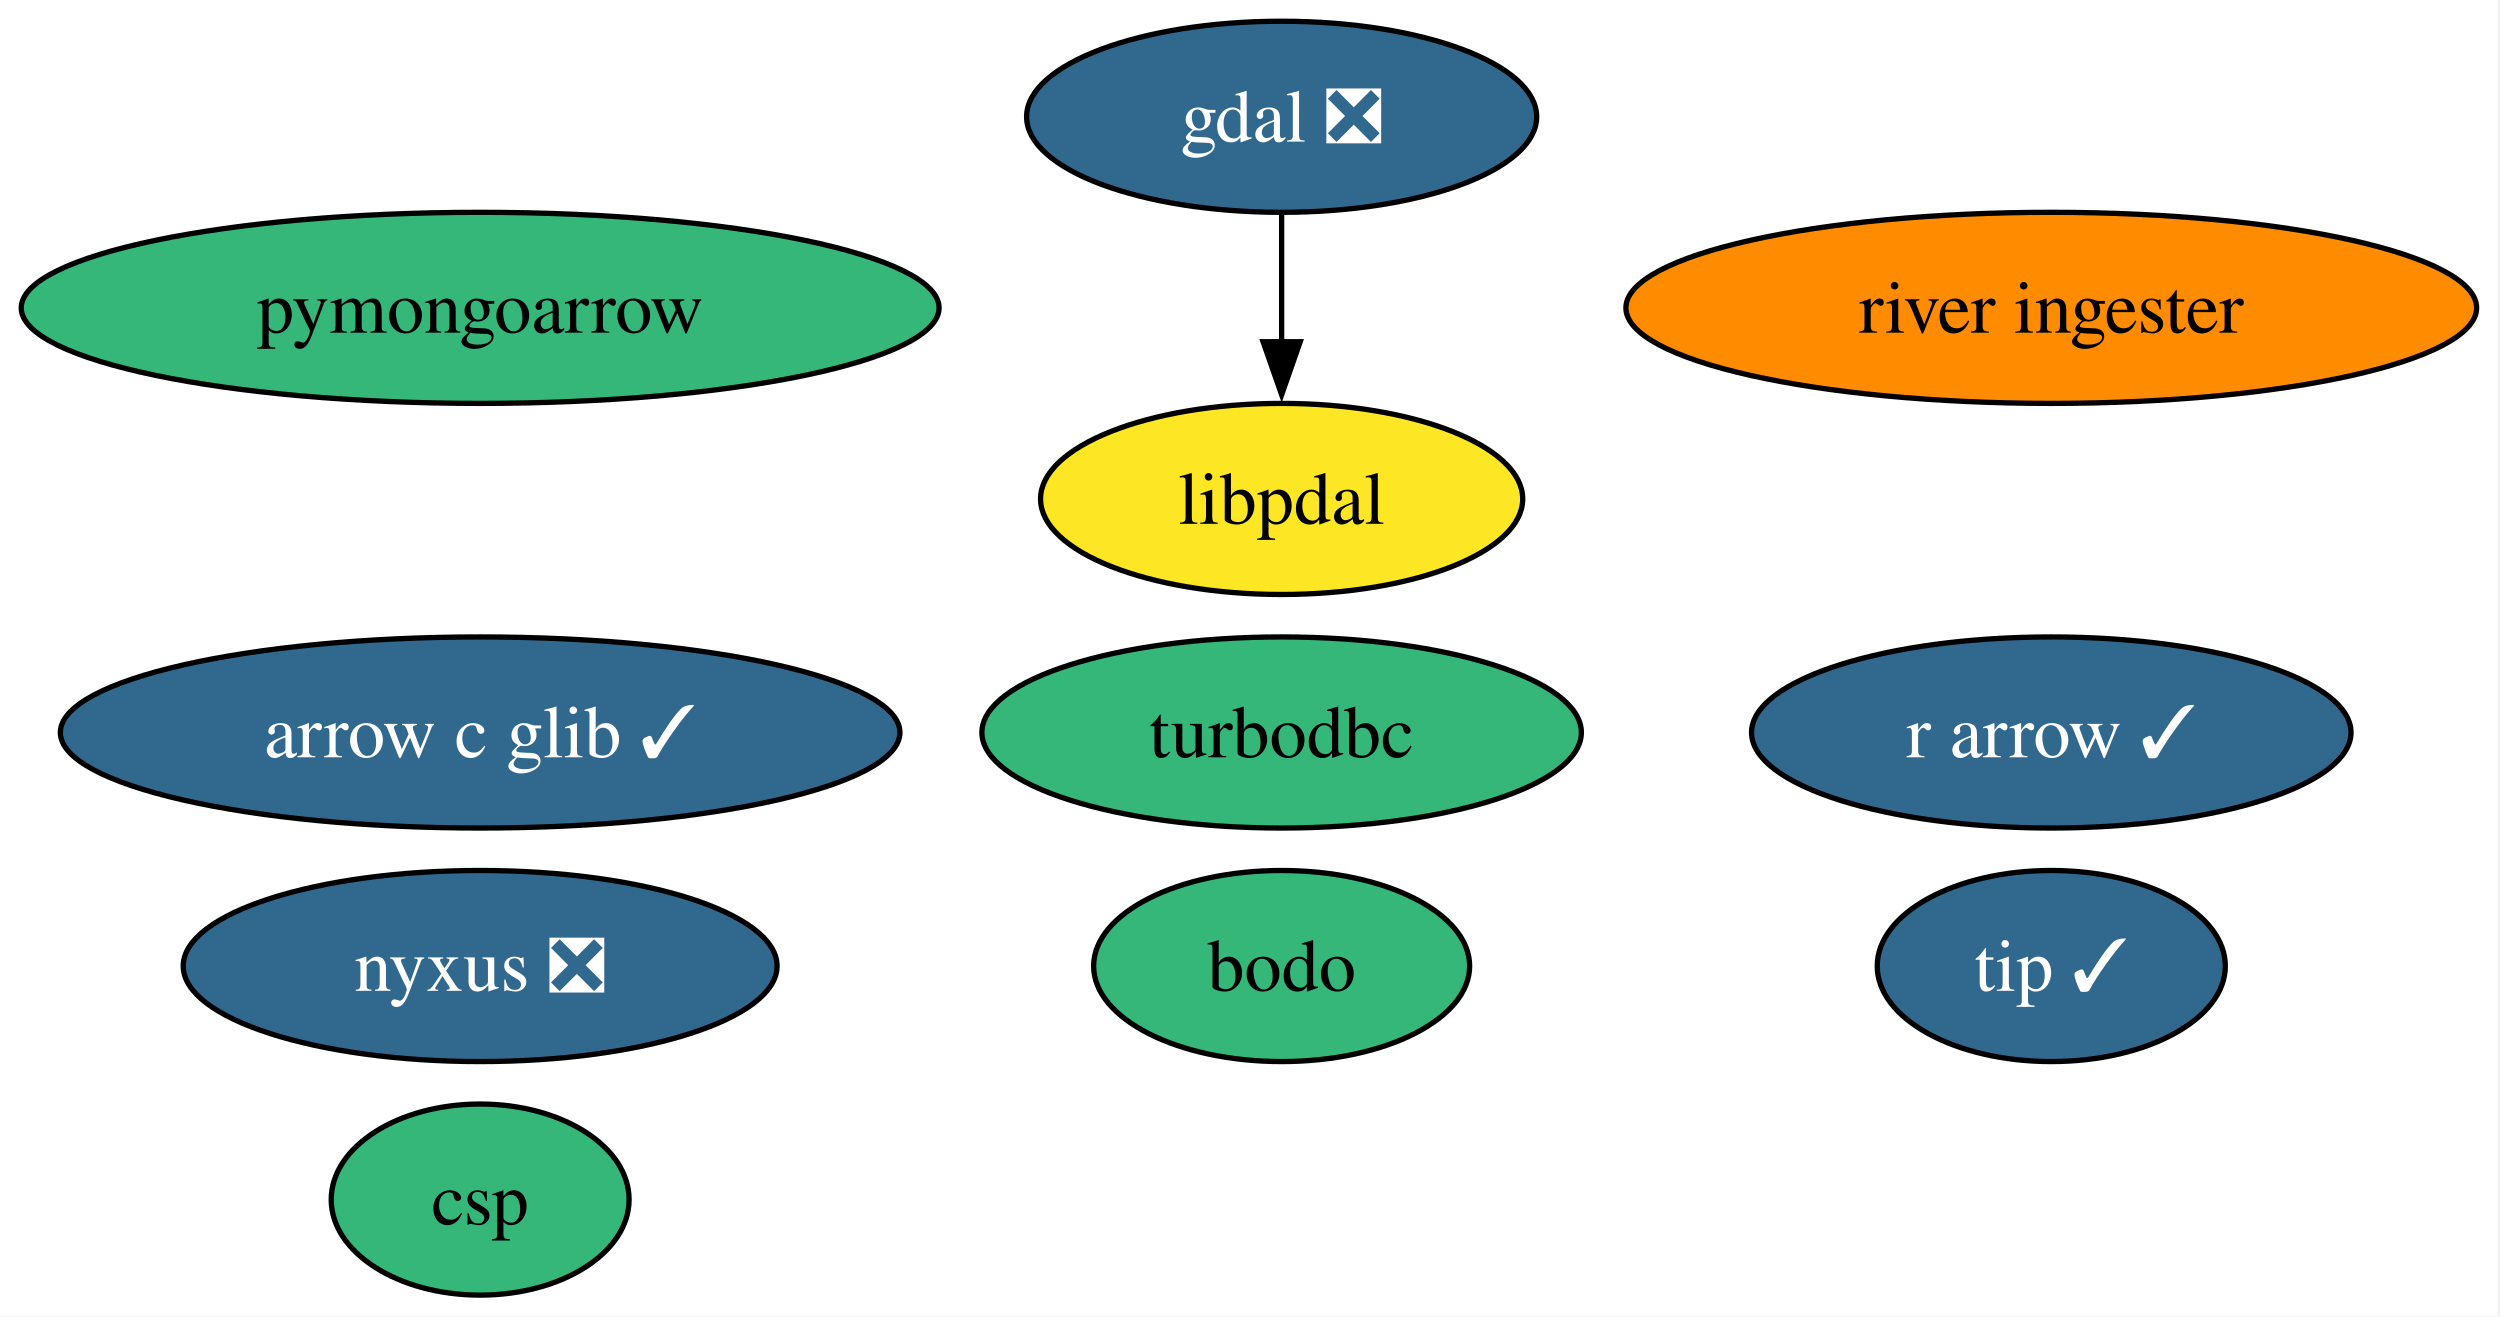
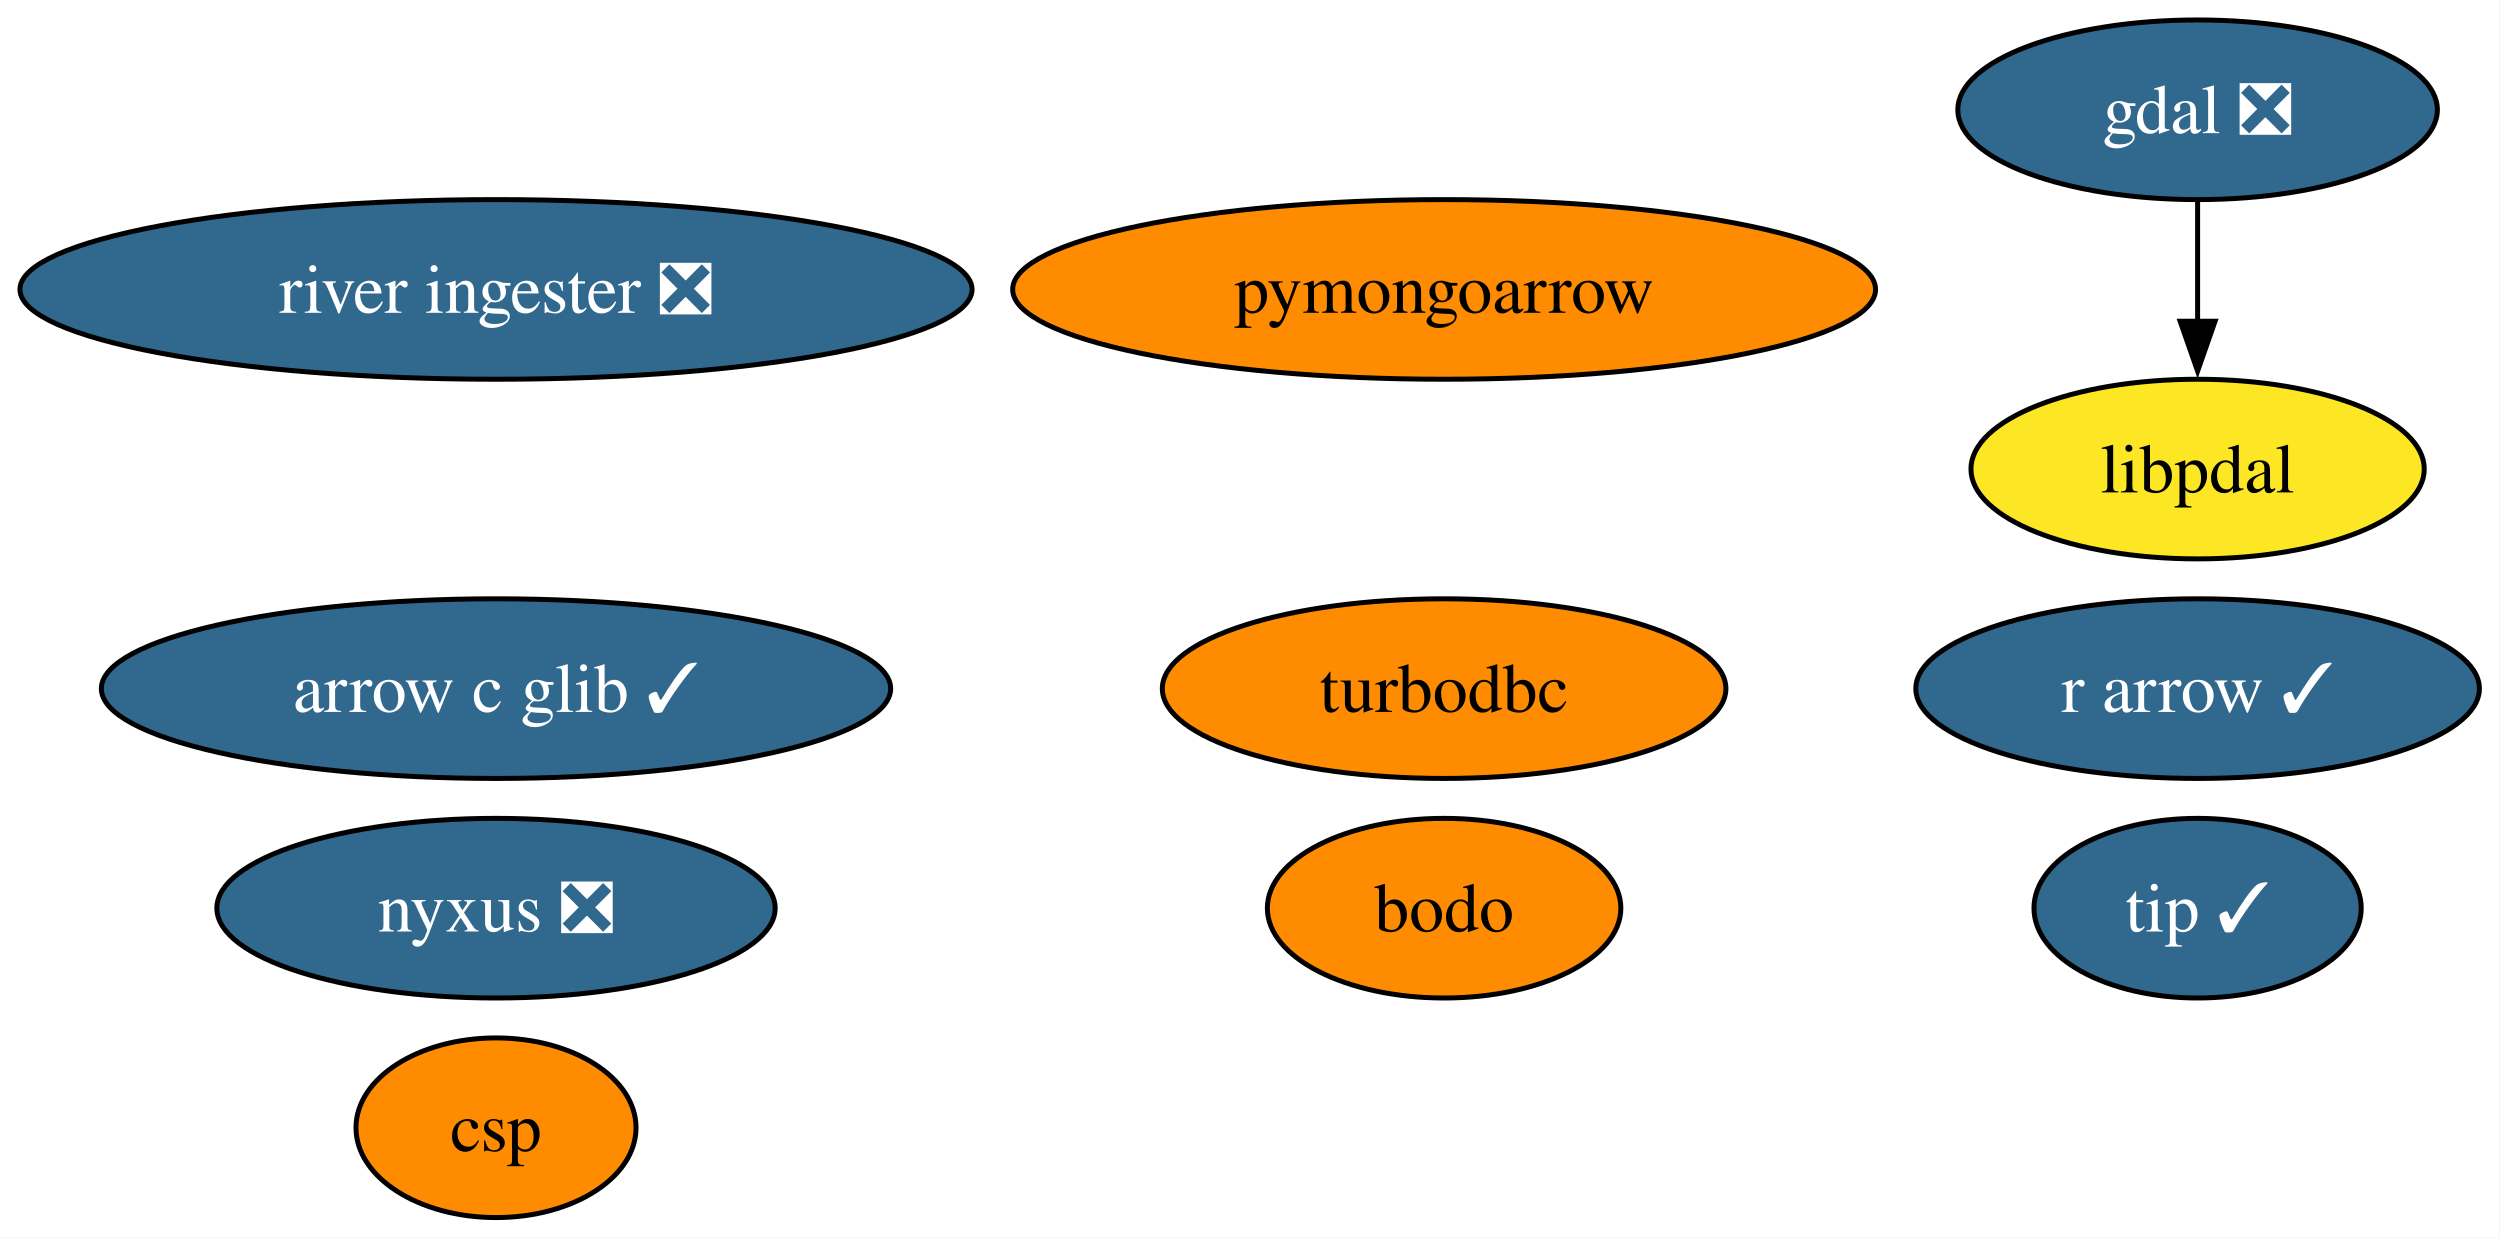
- <svg xmlns="http://www.w3.org/2000/svg" xmlns:xlink="http://www.w3.org/1999/xlink" width="471pt" height="248pt" viewBox="0.00 0.00 471.00 248.00">
+ <svg xmlns="http://www.w3.org/2000/svg" xmlns:xlink="http://www.w3.org/1999/xlink" width="501pt" height="248pt" viewBox="0.00 0.00 501.00 248.00">
  <g id="graph0" class="graph" transform="scale(1 1) rotate(0) translate(4 244)">
-     <polygon fill="white" stroke="none" points="-4,4 -4,-244 466.6,-244 466.6,4 -4,4" />
+     <polygon fill="white" stroke="none" points="-4,4 -4,-244 496.87,-244 496.87,4 -4,4" />
    <g id="node1" class="node">
      <g id="a_node1">
        <a xlink:href="https://github.com/conda-forge/gdal-feedstock/pull/1225" xlink:title="gdal ❎">
-           <ellipse fill="#31688e" stroke="black" cx="237.46" cy="-222" rx="48.05" ry="18" />
-           <text xml:space="preserve" text-anchor="middle" x="237.46" y="-217.32" font-family="Times,serif" font-size="14.00" fill="white">gdal ❎</text>
+           <ellipse fill="#31688e" stroke="black" cx="436.4" cy="-222" rx="48.05" ry="18" />
+           <text xml:space="preserve" text-anchor="middle" x="436.4" y="-217.32" font-family="Times,serif" font-size="14.00" fill="white">gdal ❎</text>
        </a>
      </g>
    </g>
    <g id="node10" class="node">
      <g id="a_node10">
        <a xlink:href="https://github.com/conda-forge/libpdal-feedstock" xlink:title="libpdal">
-           <ellipse fill="#fde725" stroke="black" cx="237.46" cy="-150" rx="45.42" ry="18" />
-           <text xml:space="preserve" text-anchor="middle" x="237.46" y="-145.32" font-family="Times,serif" font-size="14.00">libpdal</text>
+           <ellipse fill="#fde725" stroke="black" cx="436.4" cy="-150" rx="45.42" ry="18" />
+           <text xml:space="preserve" text-anchor="middle" x="436.4" y="-145.32" font-family="Times,serif" font-size="14.00">libpdal</text>
        </a>
      </g>
    </g>
    <g id="edge1" class="edge">
-       <path fill="none" stroke="black" d="M237.46,-203.7C237.46,-196.41 237.46,-187.73 237.46,-179.54" />
-       <polygon fill="black" stroke="black" points="240.96,-179.62 237.46,-169.62 233.96,-179.62 240.96,-179.62" />
+       <path fill="none" stroke="black" d="M436.4,-203.7C436.4,-196.41 436.4,-187.73 436.4,-179.54" />
+       <polygon fill="black" stroke="black" points="439.9,-179.62 436.4,-169.62 432.9,-179.62 439.9,-179.62" />
    </g>
    <g id="node2" class="node">
      <g id="a_node2">
        <a xlink:href="https://github.com/conda-forge/turbodbc-feedstock" xlink:title="turbodbc">
-           <ellipse fill="#35b779" stroke="black" cx="237.46" cy="-106" rx="56.47" ry="18" />
-           <text xml:space="preserve" text-anchor="middle" x="237.46" y="-101.33" font-family="Times,serif" font-size="14.00">turbodbc</text>
+           <ellipse fill="#ff8c00" stroke="black" cx="285.4" cy="-106" rx="56.47" ry="18" />
+           <text xml:space="preserve" text-anchor="middle" x="285.4" y="-101.33" font-family="Times,serif" font-size="14.00">turbodbc</text>
        </a>
      </g>
    </g>
    <g id="node3" class="node">
      <g id="a_node3">
        <a xlink:href="https://github.com/conda-forge/r-arrow-feedstock/pull/119" xlink:title="r arrow ✓">
-           <ellipse fill="#31688e" stroke="black" cx="382.46" cy="-106" rx="56.47" ry="18" />
-           <text xml:space="preserve" text-anchor="middle" x="382.46" y="-101.33" font-family="Times,serif" font-size="14.00" fill="white">r arrow ✓</text>
+           <ellipse fill="#31688e" stroke="black" cx="436.4" cy="-106" rx="56.47" ry="18" />
+           <text xml:space="preserve" text-anchor="middle" x="436.4" y="-101.33" font-family="Times,serif" font-size="14.00" fill="white">r arrow ✓</text>
        </a>
      </g>
    </g>
    <g id="node4" class="node">
      <g id="a_node4">
        <a xlink:href="https://github.com/conda-forge/pymongoarrow-feedstock" xlink:title="pymongoarrow">
-           <ellipse fill="#35b779" stroke="black" cx="86.46" cy="-186" rx="86.46" ry="18" />
-           <text xml:space="preserve" text-anchor="middle" x="86.46" y="-181.32" font-family="Times,serif" font-size="14.00">pymongoarrow</text>
+           <ellipse fill="#ff8c00" stroke="black" cx="285.4" cy="-186" rx="86.46" ry="18" />
+           <text xml:space="preserve" text-anchor="middle" x="285.4" y="-181.32" font-family="Times,serif" font-size="14.00">pymongoarrow</text>
        </a>
      </g>
    </g>
    <g id="node5" class="node">
      <g id="a_node5">
        <a xlink:href="https://github.com/conda-forge/arrow-c-glib-feedstock/pull/44" xlink:title="arrow c glib ✓">
-           <ellipse fill="#31688e" stroke="black" cx="86.46" cy="-106" rx="79.09" ry="18" />
-           <text xml:space="preserve" text-anchor="middle" x="86.46" y="-101.33" font-family="Times,serif" font-size="14.00" fill="white">arrow c glib ✓</text>
+           <ellipse fill="#31688e" stroke="black" cx="95.4" cy="-106" rx="79.09" ry="18" />
+           <text xml:space="preserve" text-anchor="middle" x="95.4" y="-101.33" font-family="Times,serif" font-size="14.00" fill="white">arrow c glib ✓</text>
        </a>
      </g>
    </g>
    <g id="node6" class="node">
      <g id="a_node6">
        <a xlink:href="https://github.com/conda-forge/nyxus-feedstock/pull/77" xlink:title="nyxus ❎">
-           <ellipse fill="#31688e" stroke="black" cx="86.46" cy="-62" rx="55.94" ry="18" />
-           <text xml:space="preserve" text-anchor="middle" x="86.46" y="-57.33" font-family="Times,serif" font-size="14.00" fill="white">nyxus ❎</text>
+           <ellipse fill="#31688e" stroke="black" cx="95.4" cy="-62" rx="55.94" ry="18" />
+           <text xml:space="preserve" text-anchor="middle" x="95.4" y="-57.33" font-family="Times,serif" font-size="14.00" fill="white">nyxus ❎</text>
        </a>
      </g>
    </g>
    <g id="node7" class="node">
      <g id="a_node7">
        <a xlink:href="https://github.com/conda-forge/tip-feedstock/pull/54" xlink:title="tip ✓">
-           <ellipse fill="#31688e" stroke="black" cx="382.46" cy="-62" rx="32.79" ry="18" />
-           <text xml:space="preserve" text-anchor="middle" x="382.46" y="-57.33" font-family="Times,serif" font-size="14.00" fill="white">tip ✓</text>
+           <ellipse fill="#31688e" stroke="black" cx="436.4" cy="-62" rx="32.79" ry="18" />
+           <text xml:space="preserve" text-anchor="middle" x="436.4" y="-57.33" font-family="Times,serif" font-size="14.00" fill="white">tip ✓</text>
        </a>
      </g>
    </g>
    <g id="node8" class="node">
      <g id="a_node8">
-         <a xlink:href="https://github.com/conda-forge/river-ingester-feedstock" xlink:title="river ingester">
-           <ellipse fill="#ff8c00" stroke="black" cx="382.46" cy="-186" rx="80.14" ry="18" />
-           <text xml:space="preserve" text-anchor="middle" x="382.46" y="-181.32" font-family="Times,serif" font-size="14.00">river ingester</text>
+         <a xlink:href="https://github.com/conda-forge/river-ingester-feedstock/pull/44" xlink:title="river ingester ❎">
+           <ellipse fill="#31688e" stroke="black" cx="95.4" cy="-186" rx="95.4" ry="18" />
+           <text xml:space="preserve" text-anchor="middle" x="95.4" y="-181.32" font-family="Times,serif" font-size="14.00" fill="white">river ingester ❎</text>
        </a>
      </g>
    </g>
    <g id="node9" class="node">
      <g id="a_node9">
        <a xlink:href="https://github.com/conda-forge/csp-feedstock" xlink:title="csp">
-           <ellipse fill="#35b779" stroke="black" cx="86.46" cy="-18" rx="28.06" ry="18" />
-           <text xml:space="preserve" text-anchor="middle" x="86.46" y="-13.32" font-family="Times,serif" font-size="14.00">csp</text>
+           <ellipse fill="#ff8c00" stroke="black" cx="95.4" cy="-18" rx="28.06" ry="18" />
+           <text xml:space="preserve" text-anchor="middle" x="95.4" y="-13.32" font-family="Times,serif" font-size="14.00">csp</text>
        </a>
      </g>
    </g>
    <g id="node11" class="node">
      <g id="a_node11">
        <a xlink:href="https://github.com/conda-forge/bodo-feedstock" xlink:title="bodo">
-           <ellipse fill="#35b779" stroke="black" cx="237.46" cy="-62" rx="35.42" ry="18" />
-           <text xml:space="preserve" text-anchor="middle" x="237.46" y="-57.33" font-family="Times,serif" font-size="14.00">bodo</text>
+           <ellipse fill="#ff8c00" stroke="black" cx="285.4" cy="-62" rx="35.42" ry="18" />
+           <text xml:space="preserve" text-anchor="middle" x="285.4" y="-57.33" font-family="Times,serif" font-size="14.00">bodo</text>
        </a>
      </g>
    </g>
  </g>
</svg>
